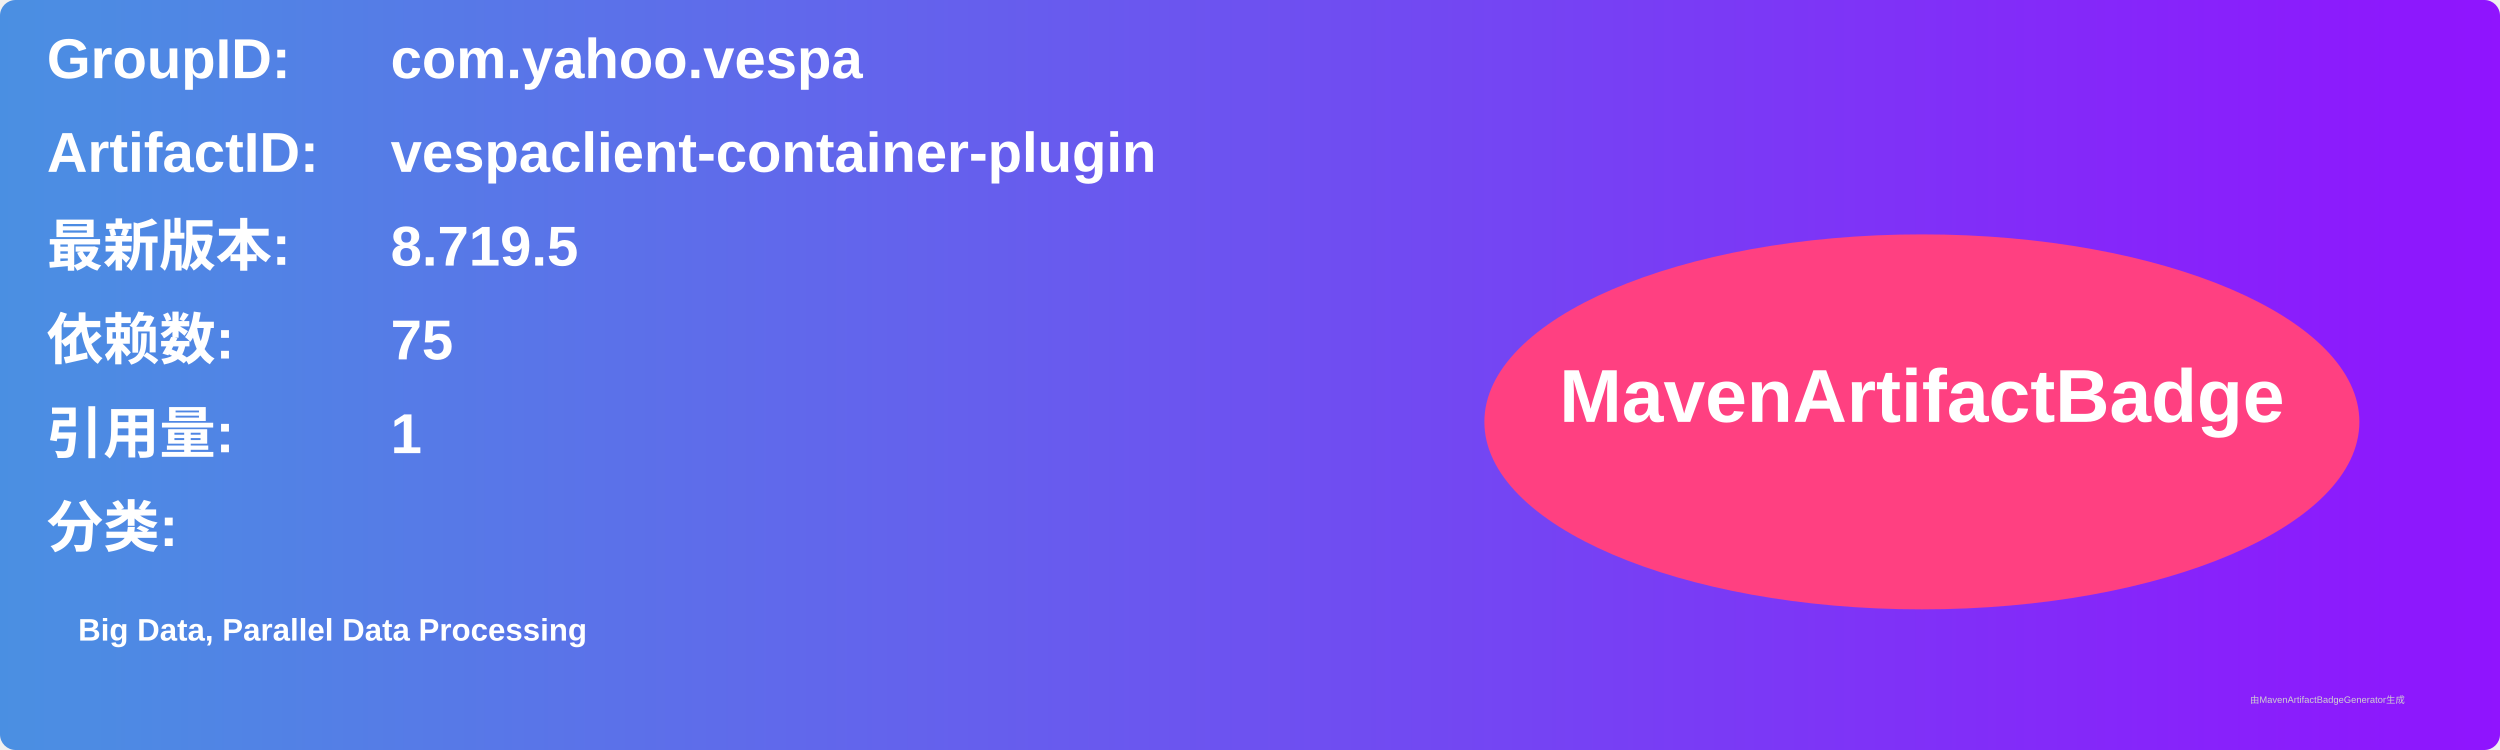
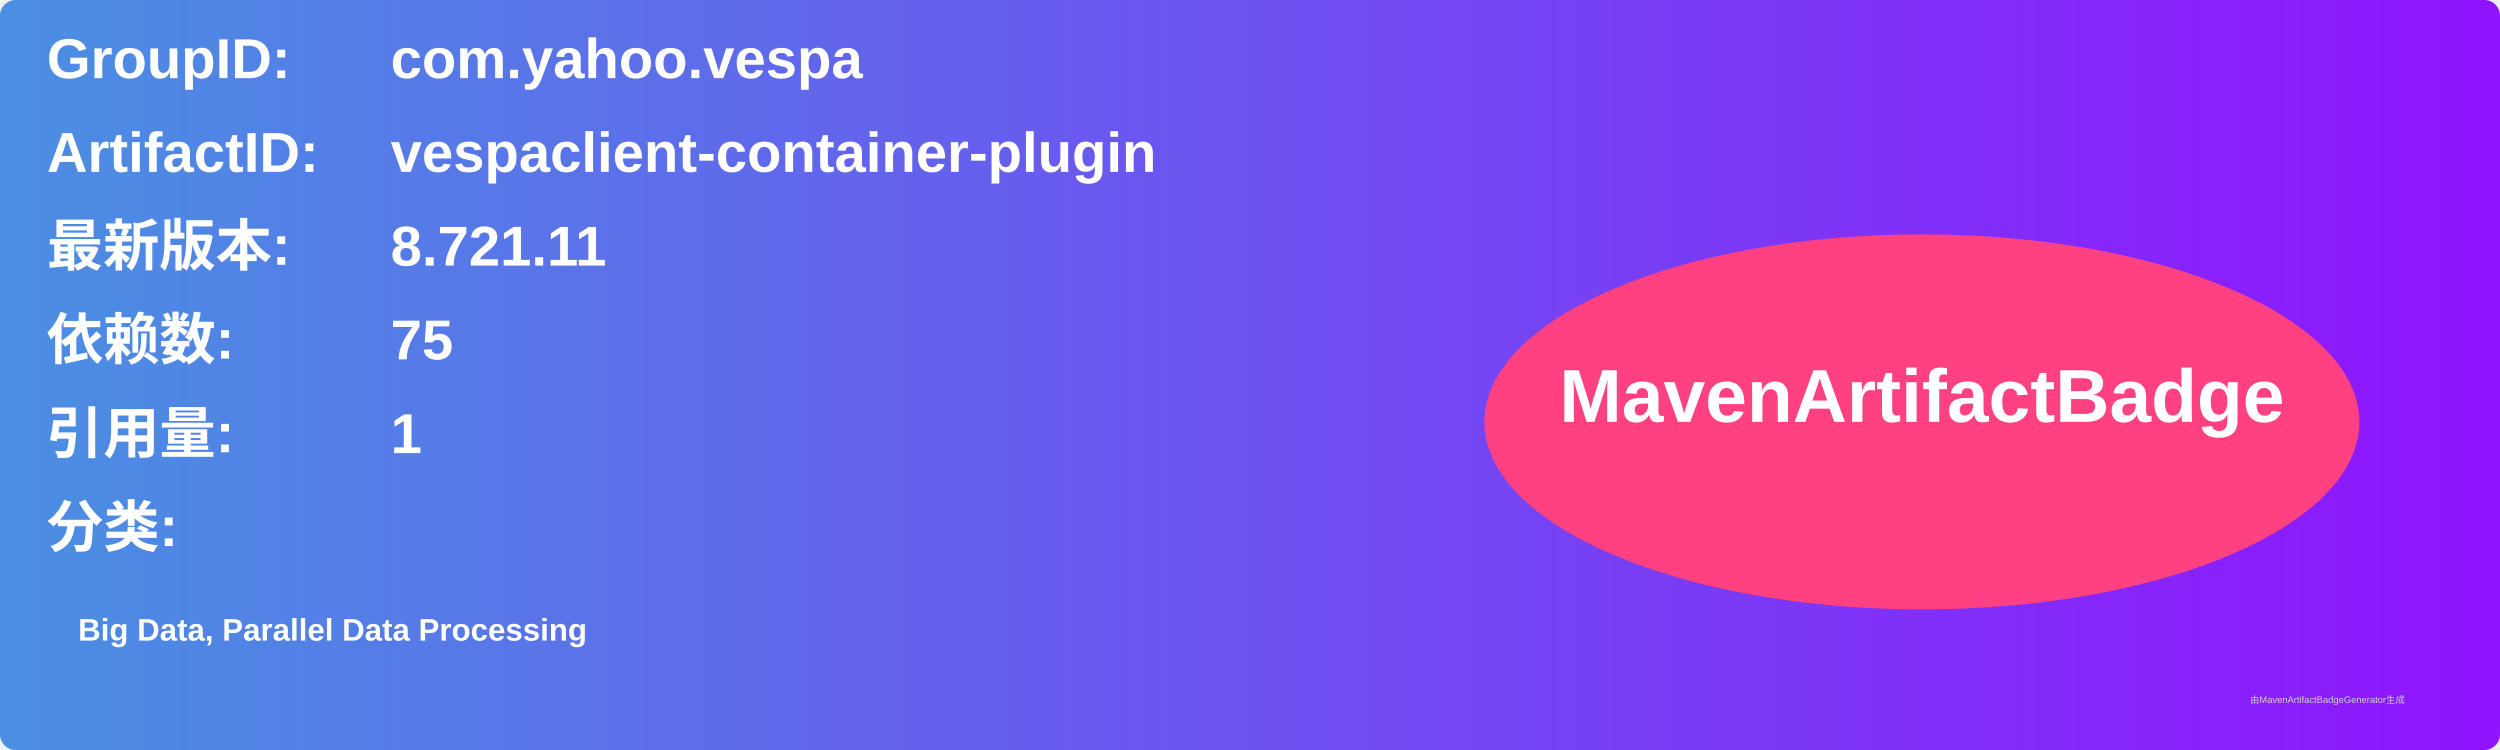
<svg xmlns="http://www.w3.org/2000/svg" width="800" height="240" viewBox="0 0 800 240">
  <linearGradient id="grad" x1="0%" y1="0%" x2="100%" y2="0%">
    <stop offset="0%" stop-color="#4a90e2" />
    <stop offset="100%" stop-color="#9013fe" />
  </linearGradient>
  <rect width="100%" height="100%" rx="5" ry="5" fill="url(#grad)" />
  <g transform="translate(15, 15)">
    <text x="0" y="10" font-family="Arial" font-size="18" fill="white" font-weight="bold" width="260">GroupID:</text>
    <text x="110" y="10" font-family="Arial" font-size="18" fill="white" font-weight="bold" width="460">com.yahoo.vespa</text>
    <text x="0" y="40" font-family="Arial" font-size="18" fill="white" font-weight="bold" width="260">ArtifactID:</text>
    <text x="110" y="40" font-family="Arial" font-size="18" fill="white" font-weight="bold" width="460">vespaclient-container-plugin</text>
    <text x="0" y="70" font-family="Arial" font-size="18" fill="white" font-weight="bold">最新版本:</text>
    <text x="110" y="70" font-family="Arial" font-size="18" fill="white" font-weight="bold">
-       <tspan font-weight="bold">8.719.5</tspan>
+       <tspan font-weight="bold">8.721.11</tspan>
    </text>
    <text x="0" y="100" font-family="Arial" font-size="18" fill="white" font-weight="bold">依赖数: </text>
    <text x="110" y="100" font-family="Arial" font-size="18" fill="white">
      <tspan font-weight="bold">75</tspan>
    </text>
    <text x="0" y="130" font-family="Arial" font-size="18" fill="white" font-weight="bold">引用量: </text>
    <text x="110" y="130" font-family="Arial" font-size="18" fill="white">
      <tspan font-weight="bold">1</tspan>
    </text>
    <text x="0" y="160" font-family="Arial" font-size="18" fill="white" font-weight="bold">分类:</text>
    <text x="10" y="190" font-family="Arial" font-size="10" fill="white">
      <tspan font-weight="bold">Big Data, Parallel Data Processing</tspan>
    </text>
    <ellipse cx="600" cy="120" rx="140" ry="60" fill="#ff4081" />
    <text x="600" y="120" text-anchor="middle" font-family="Arial" font-size="24" fill="white" font-weight="bold">MavenArtifactBadge</text>
  </g>
  <text x="720" y="225" font-family="Arial" font-size="3" fill="#d0d0d0">由MavenArtifactBadgeGenerator生成</text>
</svg>
